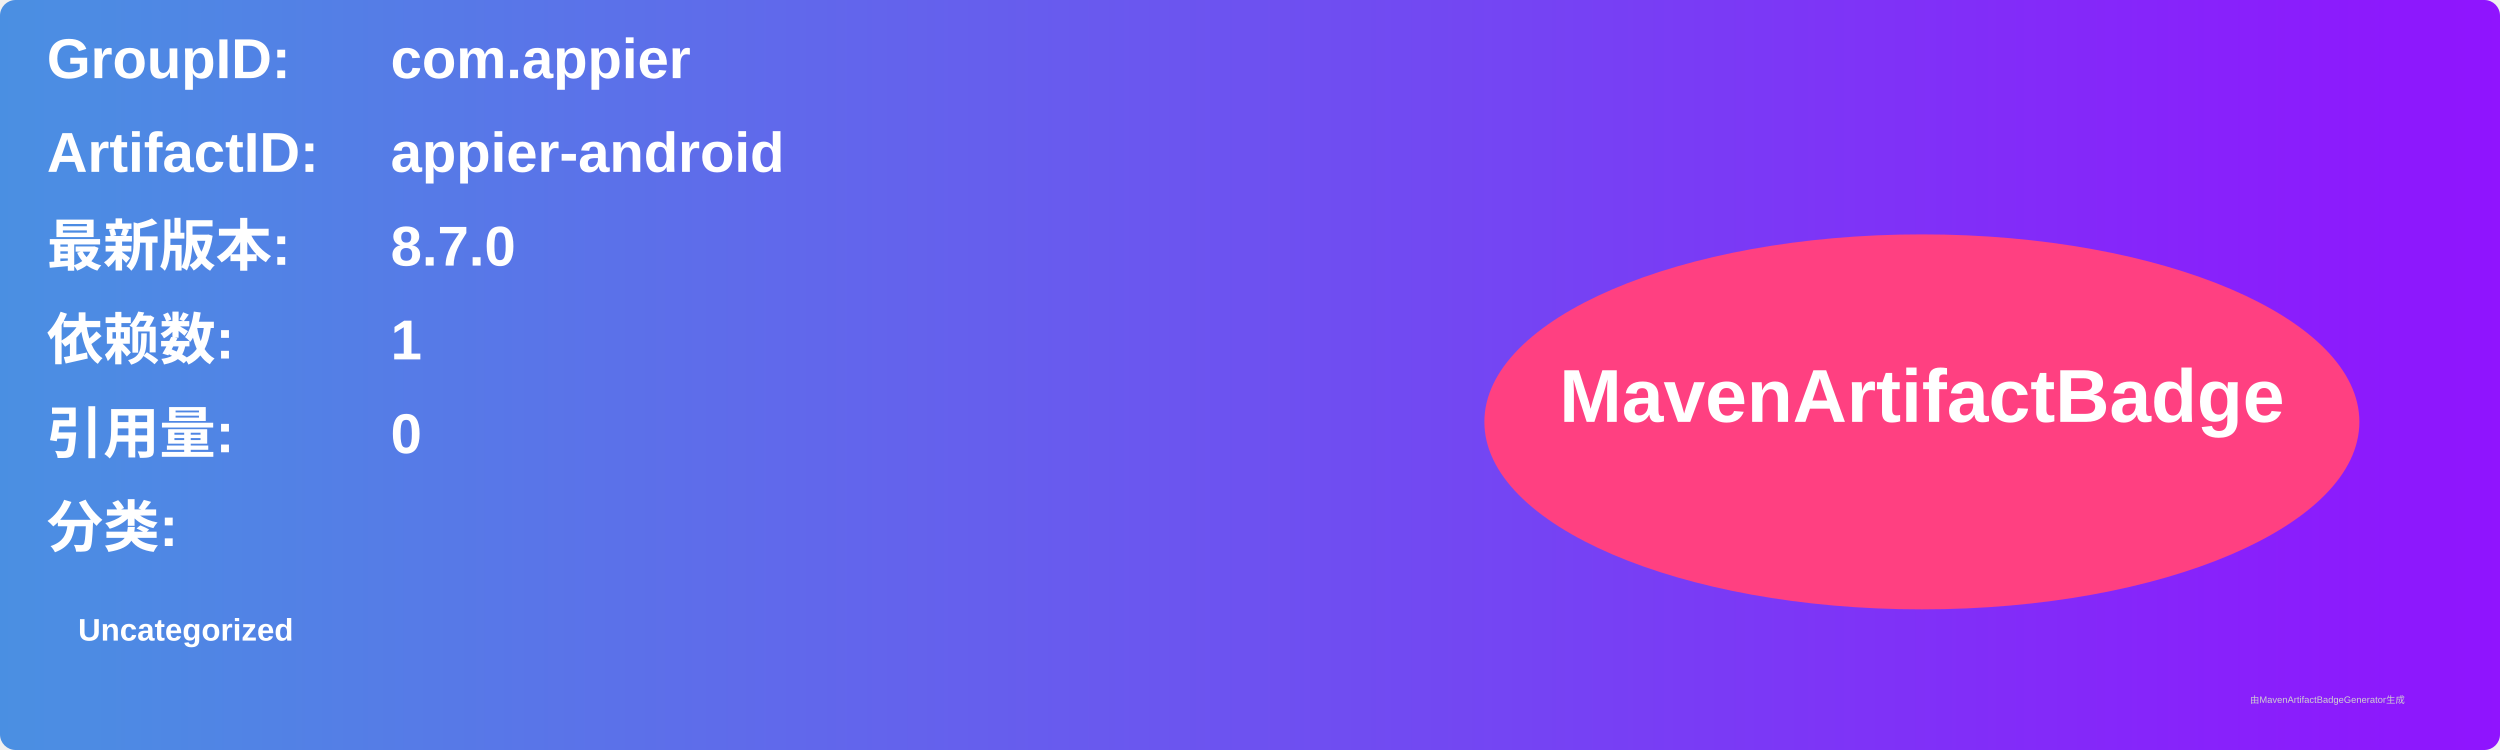
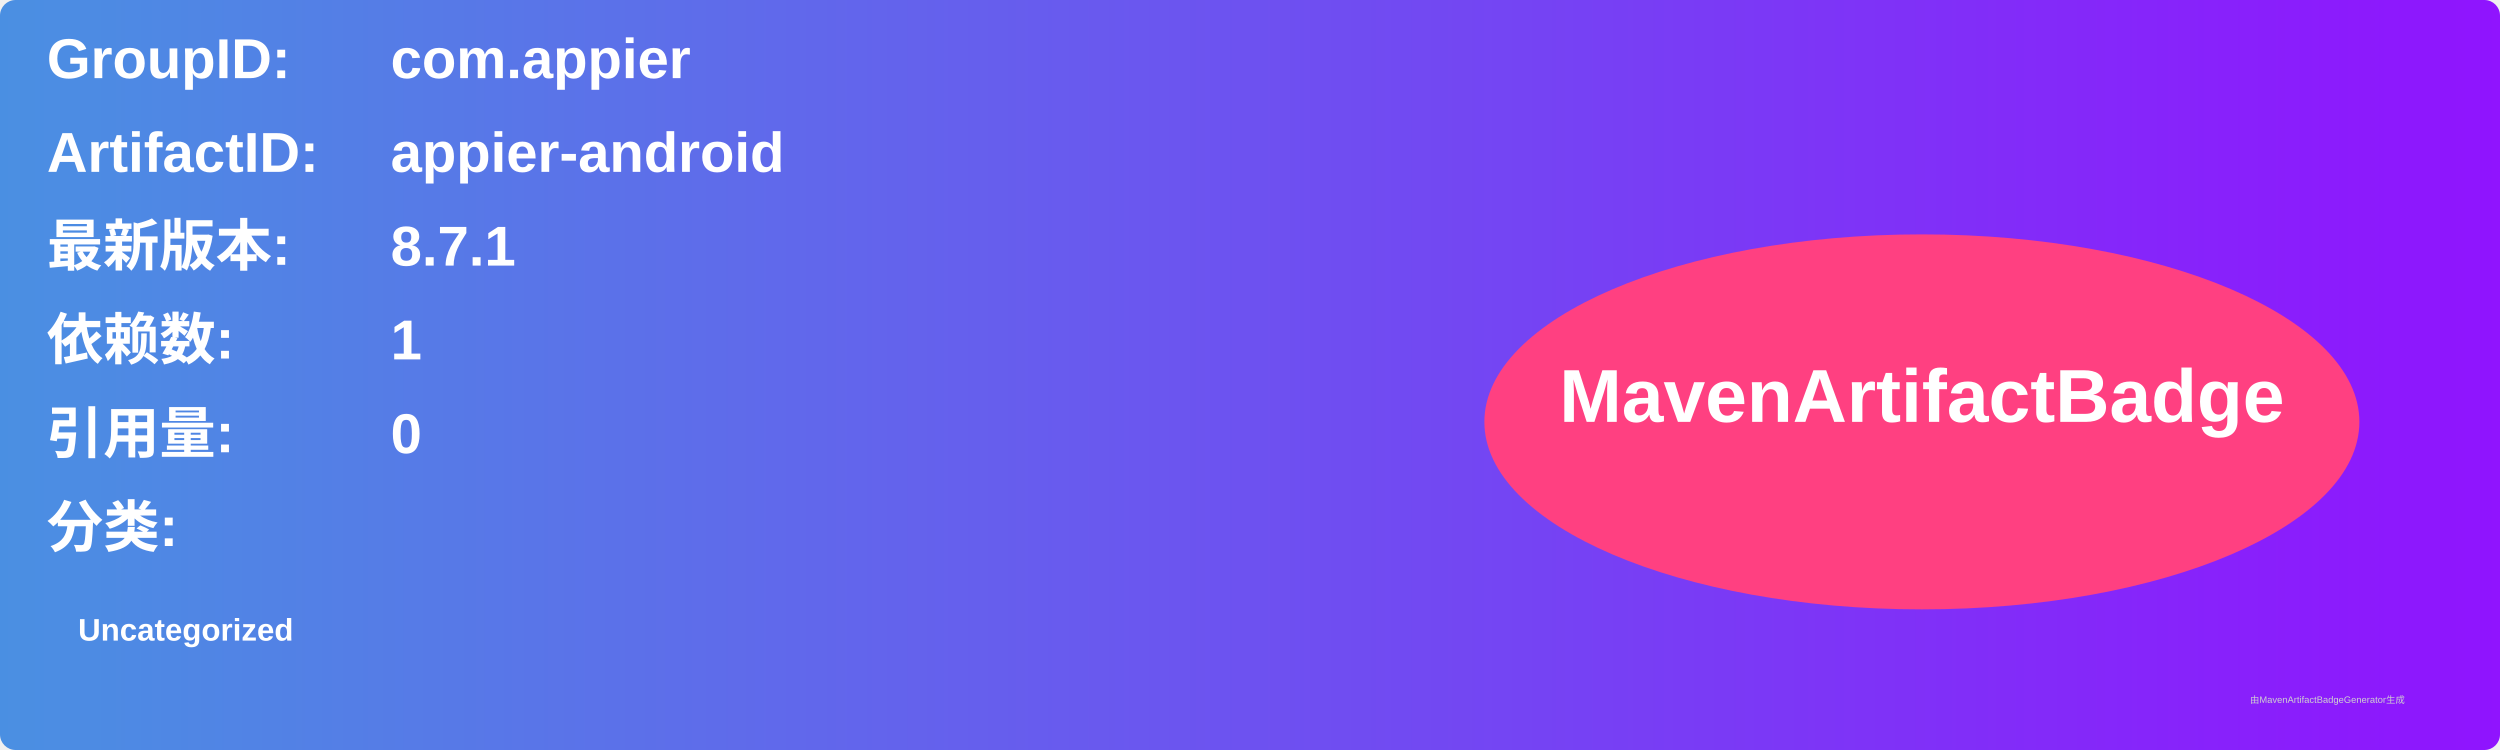
<svg xmlns="http://www.w3.org/2000/svg" width="800" height="240" viewBox="0 0 800 240">
  <linearGradient id="grad" x1="0%" y1="0%" x2="100%" y2="0%">
    <stop offset="0%" stop-color="#4a90e2" />
    <stop offset="100%" stop-color="#9013fe" />
  </linearGradient>
  <rect width="100%" height="100%" rx="5" ry="5" fill="url(#grad)" />
  <g transform="translate(15, 15)">
    <text x="0" y="10" font-family="Arial" font-size="18" fill="white" font-weight="bold" width="260">GroupID:</text>
    <text x="110" y="10" font-family="Arial" font-size="18" fill="white" font-weight="bold" width="460">com.appier</text>
    <text x="0" y="40" font-family="Arial" font-size="18" fill="white" font-weight="bold" width="260">ArtifactID:</text>
    <text x="110" y="40" font-family="Arial" font-size="18" fill="white" font-weight="bold" width="460">appier-android</text>
    <text x="0" y="70" font-family="Arial" font-size="18" fill="white" font-weight="bold">最新版本:</text>
    <text x="110" y="70" font-family="Arial" font-size="18" fill="white" font-weight="bold">
-       <tspan font-weight="bold">8.7.0</tspan>
+       <tspan font-weight="bold">8.7.1</tspan>
    </text>
    <text x="0" y="100" font-family="Arial" font-size="18" fill="white" font-weight="bold">依赖数: </text>
    <text x="110" y="100" font-family="Arial" font-size="18" fill="white">
      <tspan font-weight="bold">1</tspan>
    </text>
    <text x="0" y="130" font-family="Arial" font-size="18" fill="white" font-weight="bold">引用量: </text>
    <text x="110" y="130" font-family="Arial" font-size="18" fill="white">
      <tspan font-weight="bold">0</tspan>
    </text>
    <text x="0" y="160" font-family="Arial" font-size="18" fill="white" font-weight="bold">分类:</text>
    <text x="10" y="190" font-family="Arial" font-size="10" fill="white">
      <tspan font-weight="bold">Uncategorized</tspan>
    </text>
    <ellipse cx="600" cy="120" rx="140" ry="60" fill="#ff4081" />
    <text x="600" y="120" text-anchor="middle" font-family="Arial" font-size="24" fill="white" font-weight="bold">MavenArtifactBadge</text>
  </g>
  <text x="720" y="225" font-family="Arial" font-size="3" fill="#d0d0d0">由MavenArtifactBadgeGenerator生成</text>
</svg>
